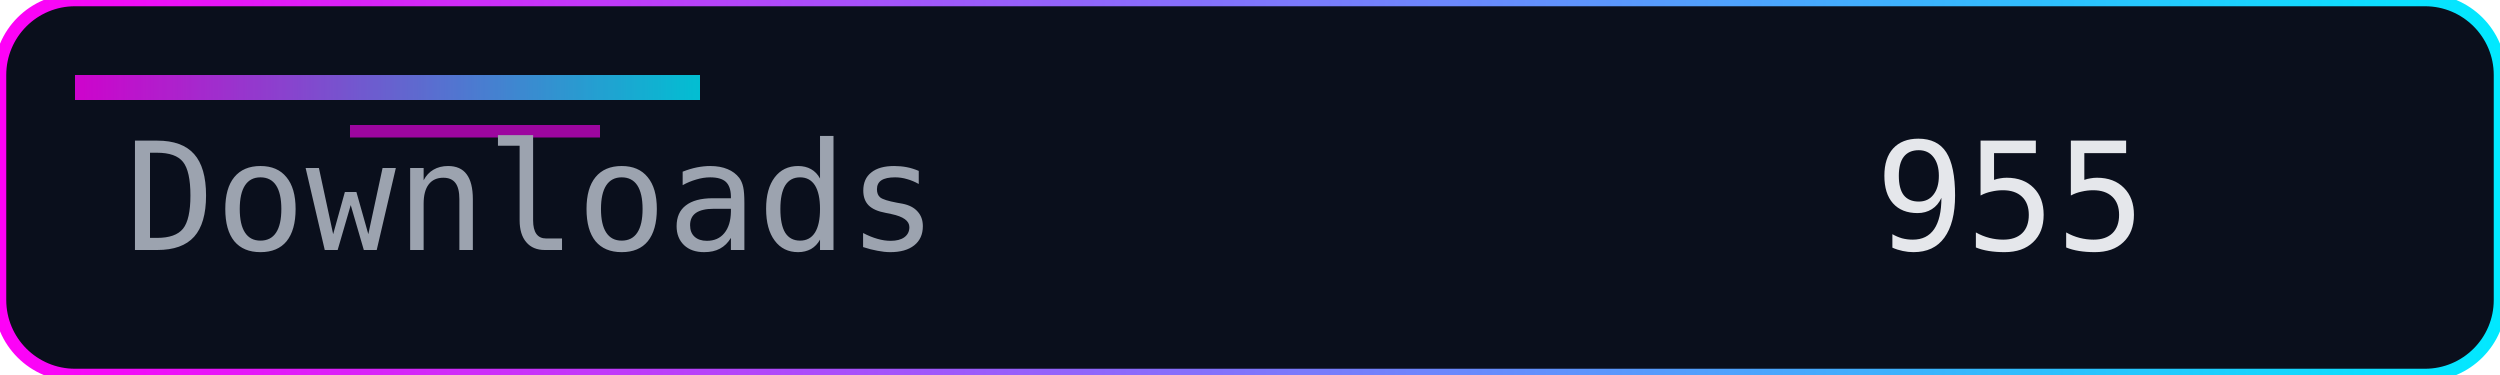
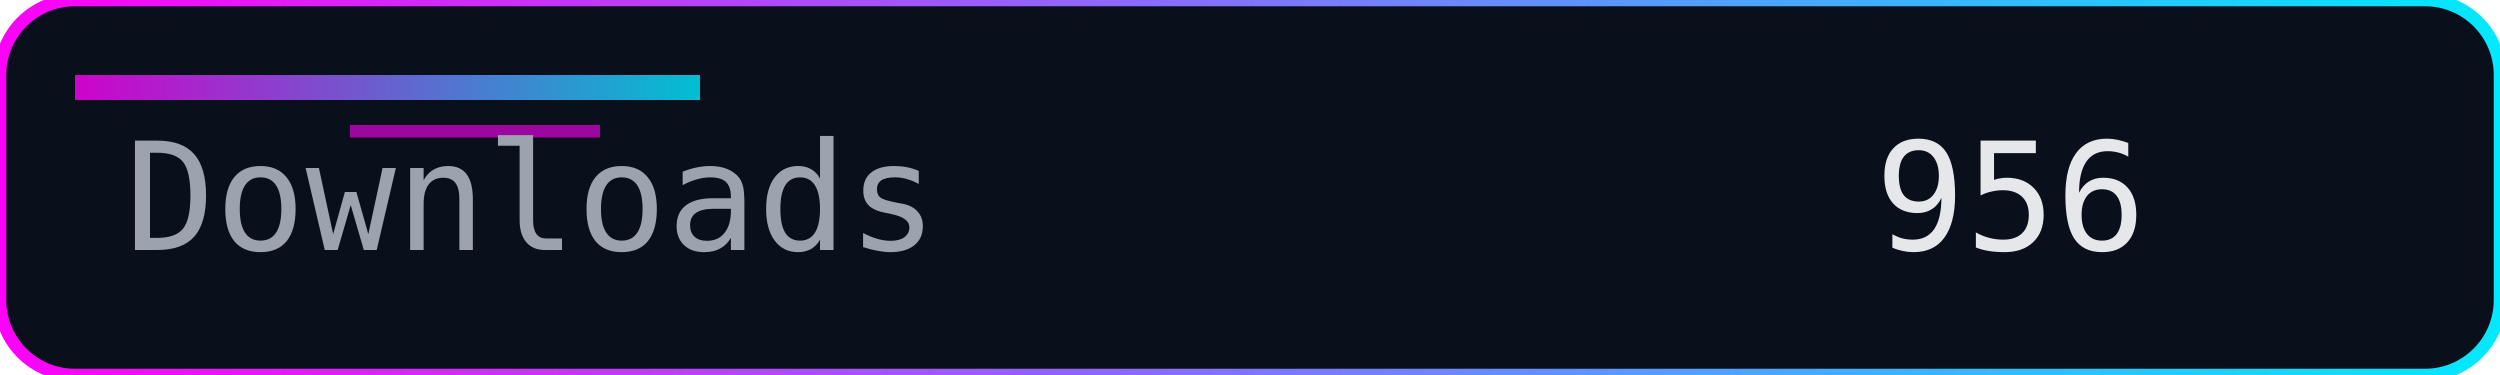
<svg xmlns="http://www.w3.org/2000/svg" width="200" height="30" role="img" aria-label="Downloads">
  <defs>
    <linearGradient id="accent" x1="0" y1="0" x2="1" y2="0">
      <stop offset="0%" stop-color="#ff00f7" />
      <stop offset="100%" stop-color="#00eaff" />
    </linearGradient>
  </defs>
  <rect width="200" height="30" rx="6" fill="#0a0f1c" />
  <rect width="200" height="30" rx="6" fill="none" stroke="url(#accent)" stroke-width="1" />
  <rect x="6" y="6" width="50" height="2" fill="url(#accent)" opacity="0.8" />
  <rect x="28" y="10" width="20" height="1" fill="#ff00f7" opacity="0.6" />
  <g font-family="Consolas, Menlo, monospace" font-size="12">
    <text x="10" y="20" fill="#9ca3af">Downloads</text>
-     <text x="150" y="20" fill="#e5e7eb">955</text>
+     <text x="150" y="20" fill="#e5e7eb">956</text>
  </g>
</svg>
